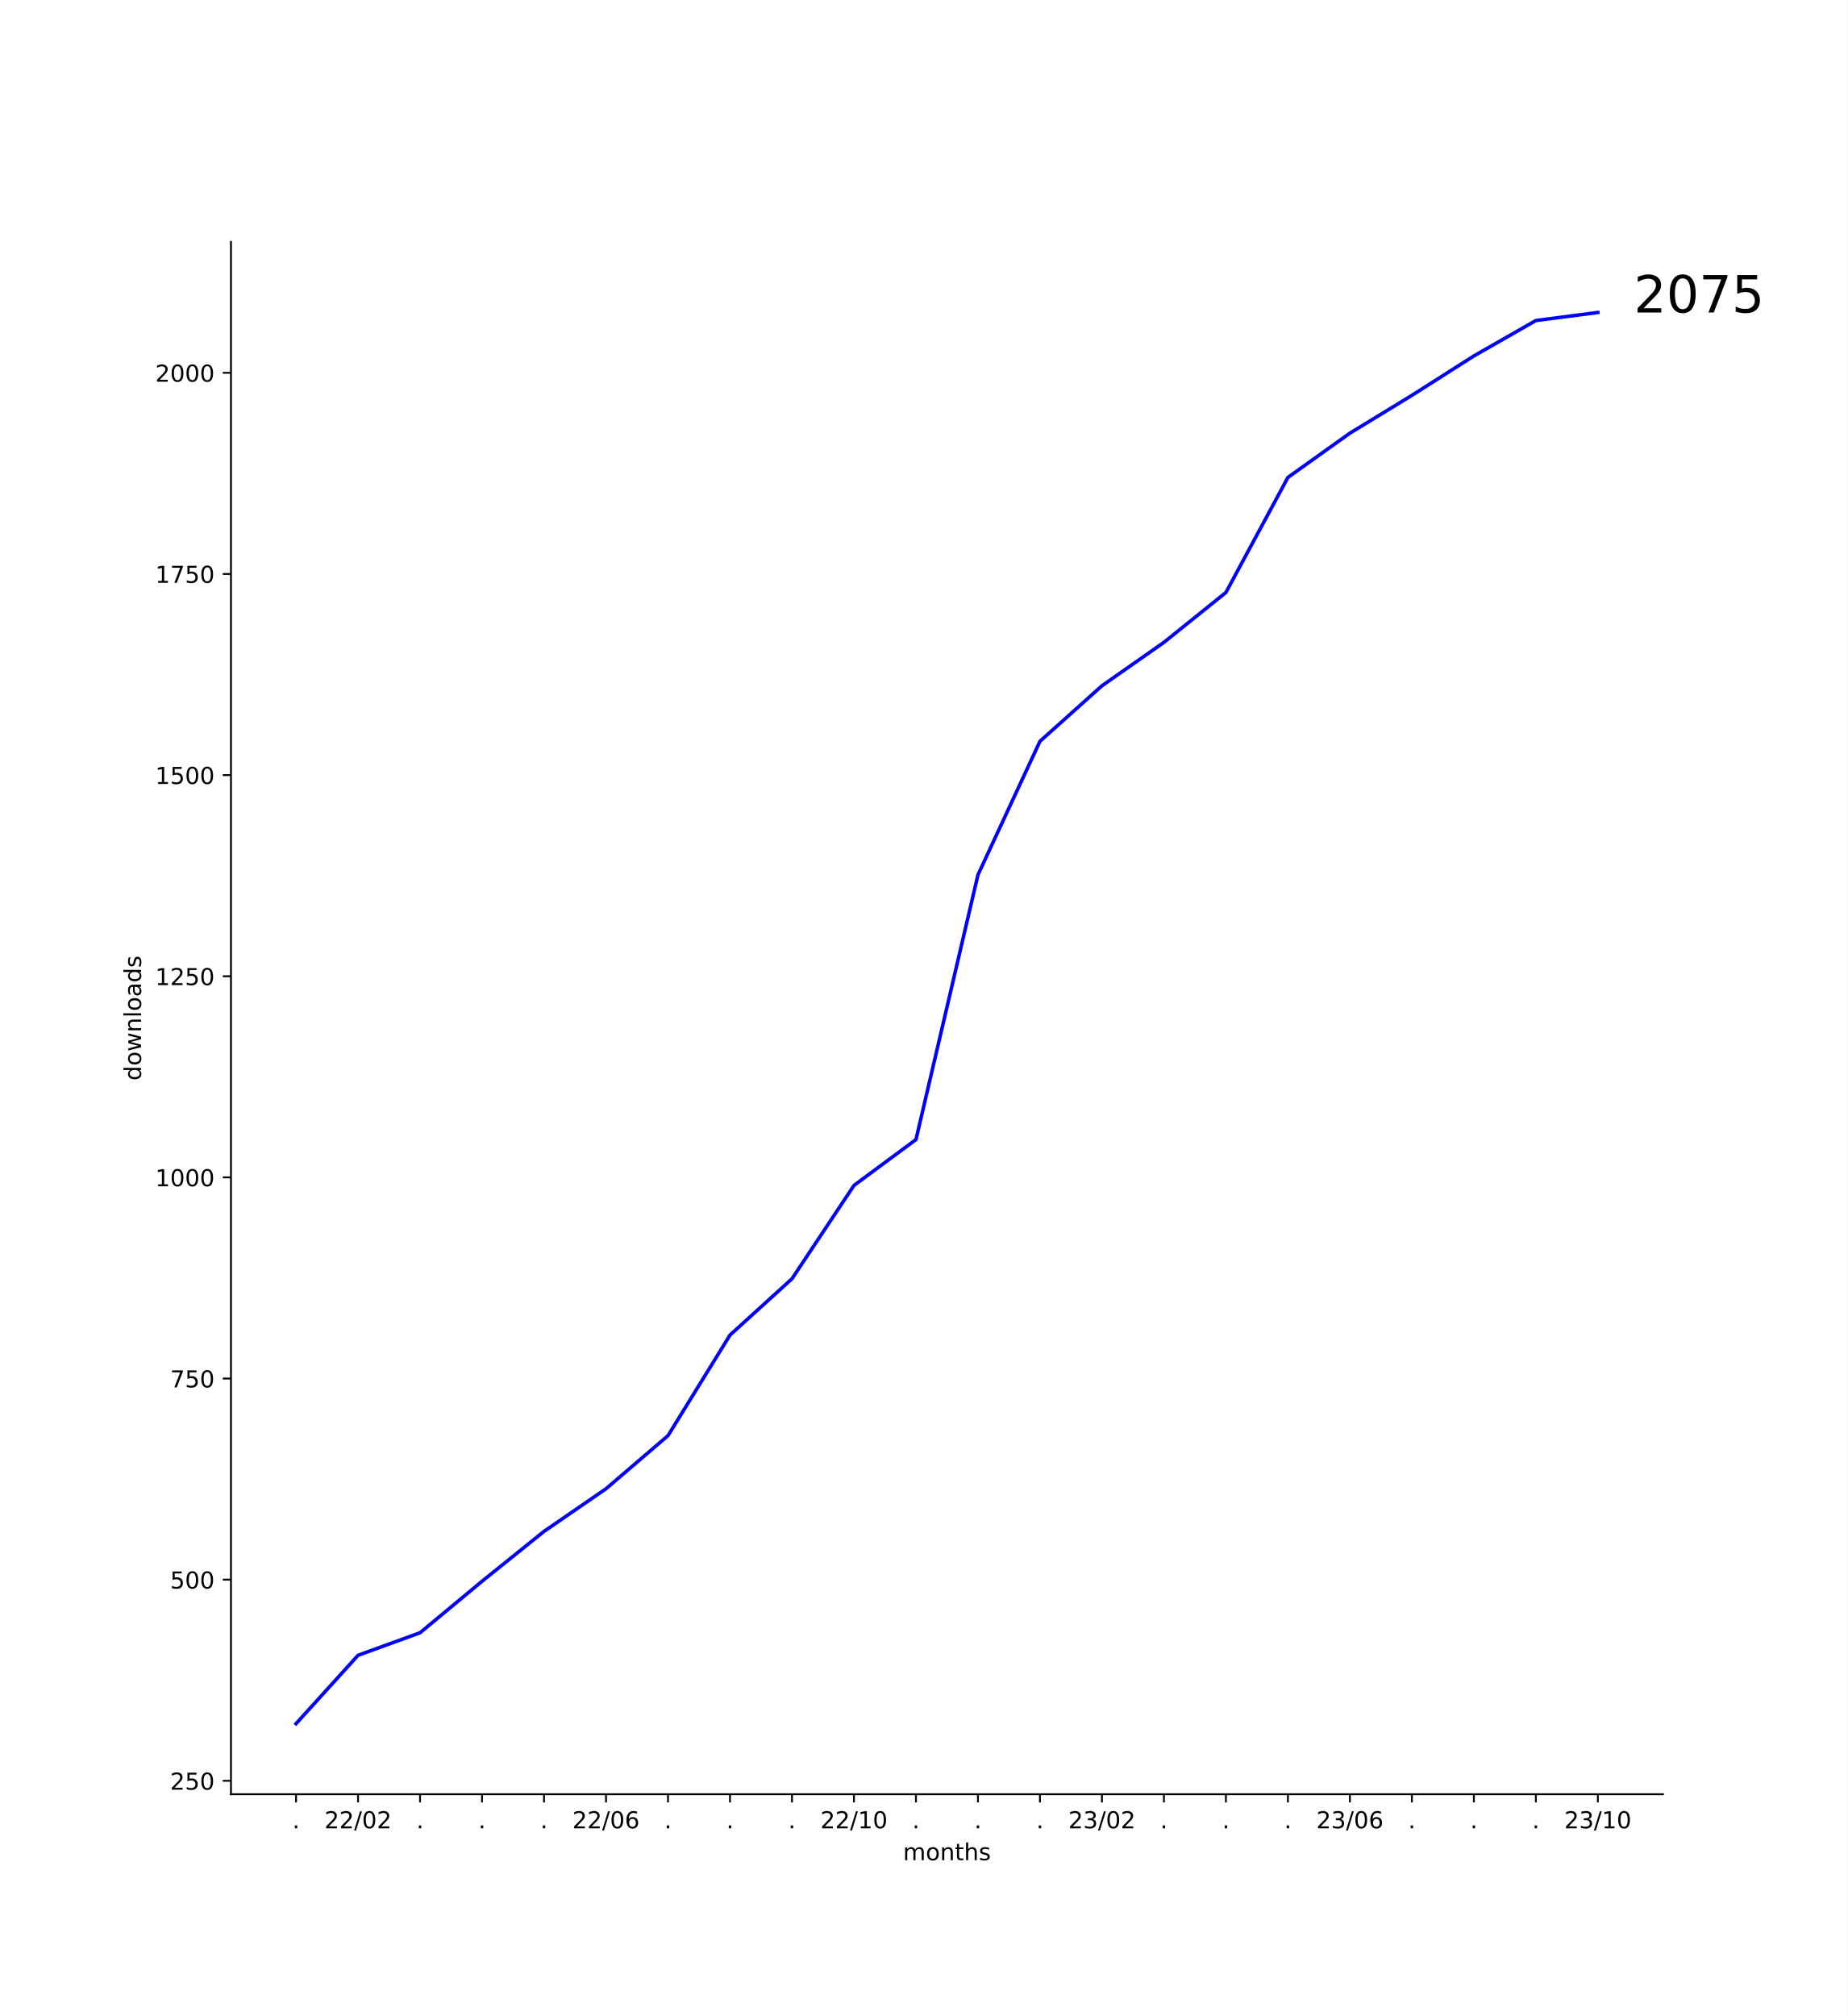
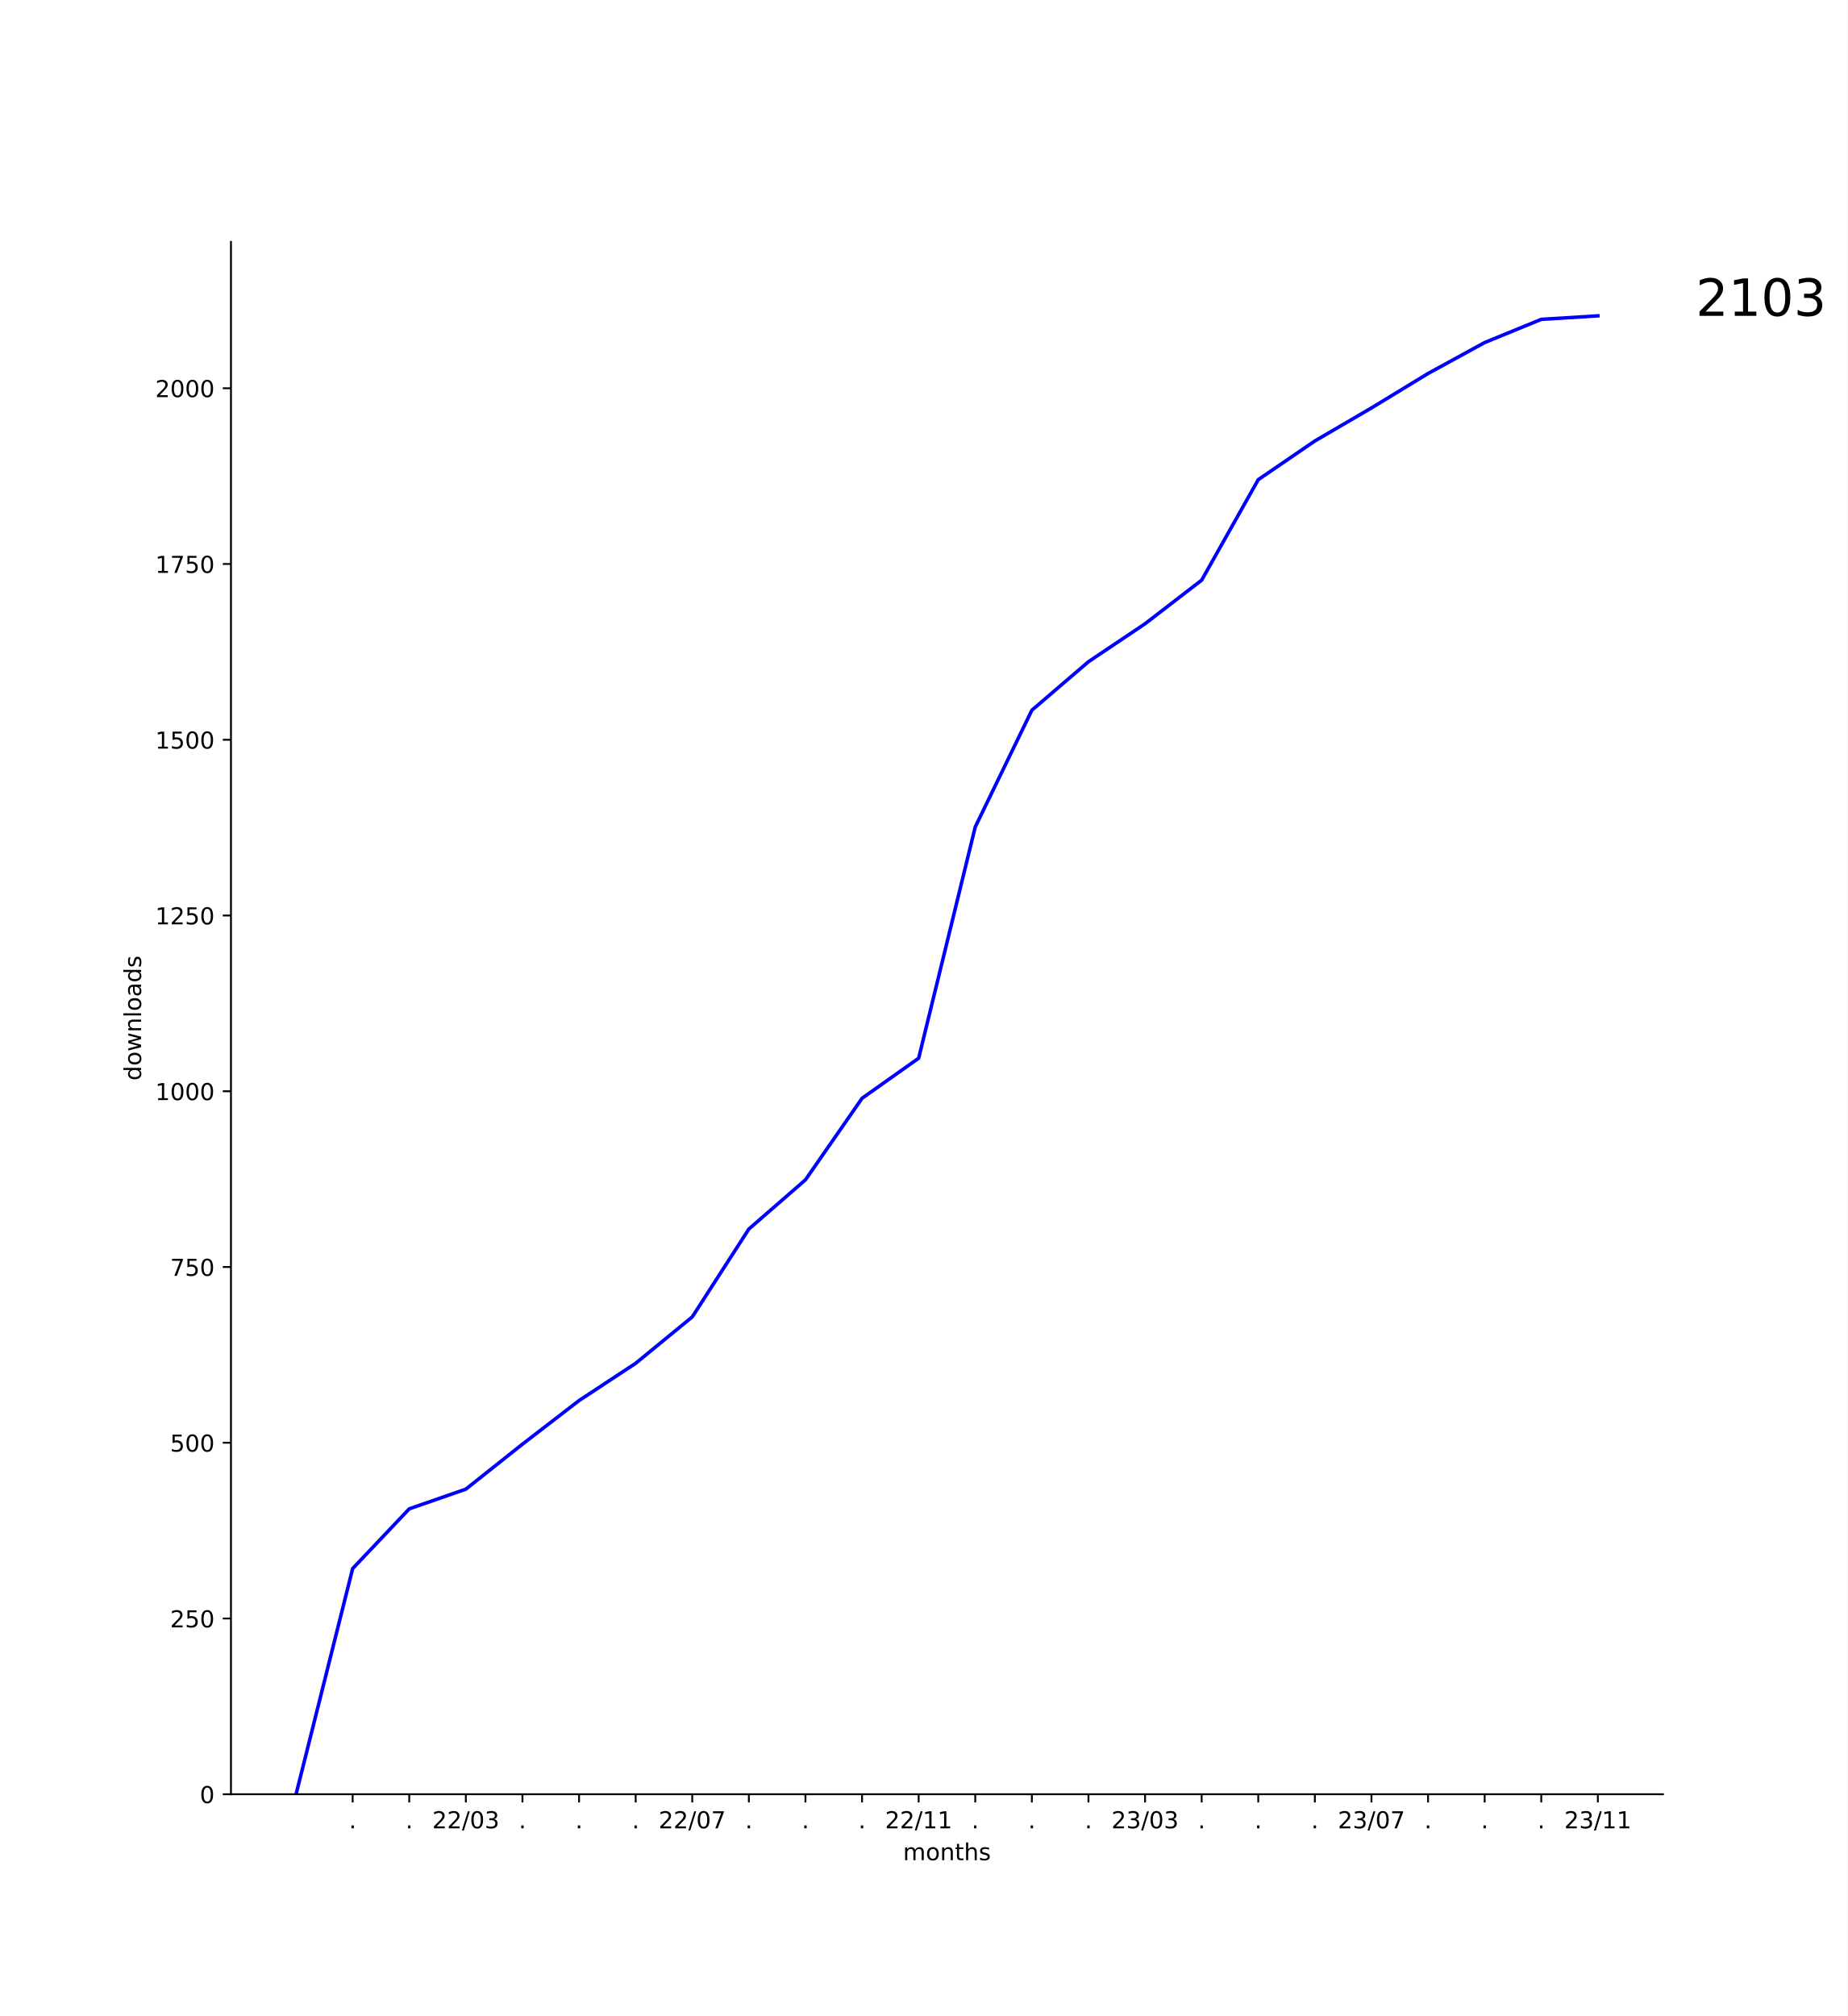
<svg xmlns="http://www.w3.org/2000/svg" xmlns:xlink="http://www.w3.org/1999/xlink" width="792pt" height="864pt" viewBox="0 0 792 864" version="1.1">
  <defs>
    <style type="text/css">*{stroke-linejoin: round; stroke-linecap: butt}</style>
  </defs>
  <g id="figure_1">
    <g id="patch_1">
      <path d="M 0 864  L 792 864  L 792 0  L 0 0  z " style="fill: #ffffff" />
    </g>
    <g id="axes_1">
      <g id="patch_2">
        <path d="M 99 768.96  L 712.8 768.96  L 712.8 103.68  L 99 103.68  z " style="fill: #ffffff" />
      </g>
      <g id="matplotlib.axis_1">
        <g id="xtick_1">
          <g id="line2d_1">
            <defs>
-               <path id="m2f142d8275" d="M 0 0  L 0 3.5  " style="stroke: #000000; stroke-width: 0.8" />
+               <path id="m3aa66af14a" d="M 0 0  L 0 3.5  " style="stroke: #000000; stroke-width: 0.8" />
            </defs>
            <g>
-               <use xlink:href="#m2f142d8275" x="126.9" y="768.96" style="stroke: #000000; stroke-width: 0.8" />
+               <use xlink:href="#m3aa66af14a" x="151.161" y="768.96" style="stroke: #000000; stroke-width: 0.8" />
            </g>
          </g>
          <g id="text_1">
-             <g transform="translate(125.3109 783.5584) scale(0.1 -0.1)">
+             <g transform="translate(149.5718 783.5584) scale(0.1 -0.1)">
              <defs>
                <path id="DejaVuSans-2e" d="M 684 794  L 1344 794  L 1344 0  L 684 0  L 684 794  z " transform="scale(0.015625)" />
              </defs>
              <use xlink:href="#DejaVuSans-2e" />
            </g>
          </g>
        </g>
        <g id="xtick_2">
          <g id="line2d_2">
            <g>
-               <use xlink:href="#m2f142d8275" x="153.471" y="768.96" style="stroke: #000000; stroke-width: 0.8" />
+               <use xlink:href="#m3aa66af14a" x="175.422" y="768.96" style="stroke: #000000; stroke-width: 0.8" />
            </g>
          </g>
          <g id="text_2">
-             <g transform="translate(139.0621 783.5584) scale(0.1 -0.1)">
+             <g transform="translate(173.8327 783.5584) scale(0.1 -0.1)">
+               <use xlink:href="#DejaVuSans-2e" />
+             </g>
+           </g>
+         </g>
+         <g id="xtick_3">
+           <g id="line2d_3">
+             <g>
+               <use xlink:href="#m3aa66af14a" x="199.683" y="768.96" style="stroke: #000000; stroke-width: 0.8" />
+             </g>
+           </g>
+           <g id="text_3">
+             <g transform="translate(185.2732 783.5584) scale(0.1 -0.1)">
              <defs>
                <path id="DejaVuSans-32" d="M 1228 531  L 3431 531  L 3431 0  L 469 0  L 469 531  Q 828 903 1448 1529  Q 2069 2156 2228 2338  Q 2531 2678 2651 2914  Q 2772 3150 2772 3378  Q 2772 3750 2511 3984  Q 2250 4219 1831 4219  Q 1534 4219 1204 4116  Q 875 4013 500 3803  L 500 4441  Q 881 4594 1212 4672  Q 1544 4750 1819 4750  Q 2544 4750 2975 4387  Q 3406 4025 3406 3419  Q 3406 3131 3298 2873  Q 3191 2616 2906 2266  Q 2828 2175 2409 1742  Q 1991 1309 1228 531  z " transform="scale(0.015625)" />
                <path id="DejaVuSans-2f" d="M 1625 4666  L 2156 4666  L 531 -594  L 0 -594  L 1625 4666  z " transform="scale(0.015625)" />
                <path id="DejaVuSans-30" d="M 2034 4250  Q 1547 4250 1301 3770  Q 1056 3291 1056 2328  Q 1056 1369 1301 889  Q 1547 409 2034 409  Q 2525 409 2770 889  Q 3016 1369 3016 2328  Q 3016 3291 2770 3770  Q 2525 4250 2034 4250  z M 2034 4750  Q 2819 4750 3233 4129  Q 3647 3509 3647 2328  Q 3647 1150 3233 529  Q 2819 -91 2034 -91  Q 1250 -91 836 529  Q 422 1150 422 2328  Q 422 3509 836 4129  Q 1250 4750 2034 4750  z " transform="scale(0.015625)" />
+                 <path id="DejaVuSans-33" d="M 2597 2516  Q 3050 2419 3304 2112  Q 3559 1806 3559 1356  Q 3559 666 3084 287  Q 2609 -91 1734 -91  Q 1441 -91 1130 -33  Q 819 25 488 141  L 488 750  Q 750 597 1062 519  Q 1375 441 1716 441  Q 2309 441 2620 675  Q 2931 909 2931 1356  Q 2931 1769 2642 2001  Q 2353 2234 1838 2234  L 1294 2234  L 1294 2753  L 1863 2753  Q 2328 2753 2575 2939  Q 2822 3125 2822 3475  Q 2822 3834 2567 4026  Q 2313 4219 1838 4219  Q 1578 4219 1281 4162  Q 984 4106 628 3988  L 628 4550  Q 988 4650 1302 4700  Q 1616 4750 1894 4750  Q 2613 4750 3031 4423  Q 3450 4097 3450 3541  Q 3450 3153 3228 2886  Q 3006 2619 2597 2516  z " transform="scale(0.015625)" />
              </defs>
              <use xlink:href="#DejaVuSans-32" />
              <use xlink:href="#DejaVuSans-32" x="63.623" />
              <use xlink:href="#DejaVuSans-2f" x="127.246" />
              <use xlink:href="#DejaVuSans-30" x="160.938" />
-               <use xlink:href="#DejaVuSans-32" x="224.561" />
-             </g>
-           </g>
-         </g>
-         <g id="xtick_3">
-           <g id="line2d_3">
-             <g>
-               <use xlink:href="#m2f142d8275" x="180.043" y="768.96" style="stroke: #000000; stroke-width: 0.8" />
-             </g>
-           </g>
-           <g id="text_3">
-             <g transform="translate(178.4538 783.5584) scale(0.1 -0.1)">
-               <use xlink:href="#DejaVuSans-2e" />
+               <use xlink:href="#DejaVuSans-33" x="224.561" />
            </g>
          </g>
        </g>
        <g id="xtick_4">
          <g id="line2d_4">
            <g>
-               <use xlink:href="#m2f142d8275" x="206.614" y="768.96" style="stroke: #000000; stroke-width: 0.8" />
+               <use xlink:href="#m3aa66af14a" x="223.943" y="768.96" style="stroke: #000000; stroke-width: 0.8" />
            </g>
          </g>
          <g id="text_4">
-             <g transform="translate(205.0252 783.5584) scale(0.1 -0.1)">
+             <g transform="translate(222.3544 783.5584) scale(0.1 -0.1)">
              <use xlink:href="#DejaVuSans-2e" />
            </g>
          </g>
        </g>
        <g id="xtick_5">
          <g id="line2d_5">
            <g>
-               <use xlink:href="#m2f142d8275" x="233.186" y="768.96" style="stroke: #000000; stroke-width: 0.8" />
+               <use xlink:href="#m3aa66af14a" x="248.204" y="768.96" style="stroke: #000000; stroke-width: 0.8" />
            </g>
          </g>
          <g id="text_5">
-             <g transform="translate(231.5967 783.5584) scale(0.1 -0.1)">
+             <g transform="translate(246.6153 783.5584) scale(0.1 -0.1)">
              <use xlink:href="#DejaVuSans-2e" />
            </g>
          </g>
        </g>
        <g id="xtick_6">
          <g id="line2d_6">
            <g>
-               <use xlink:href="#m2f142d8275" x="259.757" y="768.96" style="stroke: #000000; stroke-width: 0.8" />
+               <use xlink:href="#m3aa66af14a" x="272.465" y="768.96" style="stroke: #000000; stroke-width: 0.8" />
            </g>
          </g>
          <g id="text_6">
-             <g transform="translate(245.3478 783.5584) scale(0.1 -0.1)">
+             <g transform="translate(270.8762 783.5584) scale(0.1 -0.1)">
+               <use xlink:href="#DejaVuSans-2e" />
+             </g>
+           </g>
+         </g>
+         <g id="xtick_7">
+           <g id="line2d_7">
+             <g>
+               <use xlink:href="#m3aa66af14a" x="296.726" y="768.96" style="stroke: #000000; stroke-width: 0.8" />
+             </g>
+           </g>
+           <g id="text_7">
+             <g transform="translate(282.3167 783.5584) scale(0.1 -0.1)">
              <defs>
-                 <path id="DejaVuSans-36" d="M 2113 2584  Q 1688 2584 1439 2293  Q 1191 2003 1191 1497  Q 1191 994 1439 701  Q 1688 409 2113 409  Q 2538 409 2786 701  Q 3034 994 3034 1497  Q 3034 2003 2786 2293  Q 2538 2584 2113 2584  z M 3366 4563  L 3366 3988  Q 3128 4100 2886 4159  Q 2644 4219 2406 4219  Q 1781 4219 1451 3797  Q 1122 3375 1075 2522  Q 1259 2794 1537 2939  Q 1816 3084 2150 3084  Q 2853 3084 3261 2657  Q 3669 2231 3669 1497  Q 3669 778 3244 343  Q 2819 -91 2113 -91  Q 1303 -91 875 529  Q 447 1150 447 2328  Q 447 3434 972 4092  Q 1497 4750 2381 4750  Q 2619 4750 2861 4703  Q 3103 4656 3366 4563  z " transform="scale(0.015625)" />
+                 <path id="DejaVuSans-37" d="M 525 4666  L 3525 4666  L 3525 4397  L 1831 0  L 1172 0  L 2766 4134  L 525 4134  L 525 4666  z " transform="scale(0.015625)" />
              </defs>
              <use xlink:href="#DejaVuSans-32" />
              <use xlink:href="#DejaVuSans-32" x="63.623" />
              <use xlink:href="#DejaVuSans-2f" x="127.246" />
              <use xlink:href="#DejaVuSans-30" x="160.938" />
-               <use xlink:href="#DejaVuSans-36" x="224.561" />
-             </g>
-           </g>
-         </g>
-         <g id="xtick_7">
-           <g id="line2d_7">
-             <g>
-               <use xlink:href="#m2f142d8275" x="286.329" y="768.96" style="stroke: #000000; stroke-width: 0.8" />
-             </g>
-           </g>
-           <g id="text_7">
-             <g transform="translate(284.7395 783.5584) scale(0.1 -0.1)">
-               <use xlink:href="#DejaVuSans-2e" />
+               <use xlink:href="#DejaVuSans-37" x="224.561" />
            </g>
          </g>
        </g>
        <g id="xtick_8">
          <g id="line2d_8">
            <g>
-               <use xlink:href="#m2f142d8275" x="312.9" y="768.96" style="stroke: #000000; stroke-width: 0.8" />
+               <use xlink:href="#m3aa66af14a" x="320.987" y="768.96" style="stroke: #000000; stroke-width: 0.8" />
            </g>
          </g>
          <g id="text_8">
-             <g transform="translate(311.3109 783.5584) scale(0.1 -0.1)">
+             <g transform="translate(319.3979 783.5584) scale(0.1 -0.1)">
              <use xlink:href="#DejaVuSans-2e" />
            </g>
          </g>
        </g>
        <g id="xtick_9">
          <g id="line2d_9">
            <g>
-               <use xlink:href="#m2f142d8275" x="339.471" y="768.96" style="stroke: #000000; stroke-width: 0.8" />
+               <use xlink:href="#m3aa66af14a" x="345.248" y="768.96" style="stroke: #000000; stroke-width: 0.8" />
            </g>
          </g>
          <g id="text_9">
-             <g transform="translate(337.8824 783.5584) scale(0.1 -0.1)">
+             <g transform="translate(343.6588 783.5584) scale(0.1 -0.1)">
              <use xlink:href="#DejaVuSans-2e" />
            </g>
          </g>
        </g>
        <g id="xtick_10">
          <g id="line2d_10">
            <g>
-               <use xlink:href="#m2f142d8275" x="366.043" y="768.96" style="stroke: #000000; stroke-width: 0.8" />
+               <use xlink:href="#m3aa66af14a" x="369.509" y="768.96" style="stroke: #000000; stroke-width: 0.8" />
            </g>
          </g>
          <g id="text_10">
-             <g transform="translate(351.6335 783.5584) scale(0.1 -0.1)">
+             <g transform="translate(367.9196 783.5584) scale(0.1 -0.1)">
+               <use xlink:href="#DejaVuSans-2e" />
+             </g>
+           </g>
+         </g>
+         <g id="xtick_11">
+           <g id="line2d_11">
+             <g>
+               <use xlink:href="#m3aa66af14a" x="393.77" y="768.96" style="stroke: #000000; stroke-width: 0.8" />
+             </g>
+           </g>
+           <g id="text_11">
+             <g transform="translate(379.3602 783.5584) scale(0.1 -0.1)">
              <defs>
                <path id="DejaVuSans-31" d="M 794 531  L 1825 531  L 1825 4091  L 703 3866  L 703 4441  L 1819 4666  L 2450 4666  L 2450 531  L 3481 531  L 3481 0  L 794 0  L 794 531  z " transform="scale(0.015625)" />
              </defs>
              <use xlink:href="#DejaVuSans-32" />
              <use xlink:href="#DejaVuSans-32" x="63.623" />
              <use xlink:href="#DejaVuSans-2f" x="127.246" />
              <use xlink:href="#DejaVuSans-31" x="160.938" />
-               <use xlink:href="#DejaVuSans-30" x="224.561" />
-             </g>
-           </g>
-         </g>
-         <g id="xtick_11">
-           <g id="line2d_11">
-             <g>
-               <use xlink:href="#m2f142d8275" x="392.614" y="768.96" style="stroke: #000000; stroke-width: 0.8" />
-             </g>
-           </g>
-           <g id="text_11">
-             <g transform="translate(391.0252 783.5584) scale(0.1 -0.1)">
-               <use xlink:href="#DejaVuSans-2e" />
+               <use xlink:href="#DejaVuSans-31" x="224.561" />
            </g>
          </g>
        </g>
        <g id="xtick_12">
          <g id="line2d_12">
            <g>
-               <use xlink:href="#m2f142d8275" x="419.186" y="768.96" style="stroke: #000000; stroke-width: 0.8" />
+               <use xlink:href="#m3aa66af14a" x="418.03" y="768.96" style="stroke: #000000; stroke-width: 0.8" />
            </g>
          </g>
          <g id="text_12">
-             <g transform="translate(417.5967 783.5584) scale(0.1 -0.1)">
+             <g transform="translate(416.4414 783.5584) scale(0.1 -0.1)">
              <use xlink:href="#DejaVuSans-2e" />
            </g>
          </g>
        </g>
        <g id="xtick_13">
          <g id="line2d_13">
            <g>
-               <use xlink:href="#m2f142d8275" x="445.757" y="768.96" style="stroke: #000000; stroke-width: 0.8" />
+               <use xlink:href="#m3aa66af14a" x="442.291" y="768.96" style="stroke: #000000; stroke-width: 0.8" />
            </g>
          </g>
          <g id="text_13">
-             <g transform="translate(444.1681 783.5584) scale(0.1 -0.1)">
+             <g transform="translate(440.7022 783.5584) scale(0.1 -0.1)">
              <use xlink:href="#DejaVuSans-2e" />
            </g>
          </g>
        </g>
        <g id="xtick_14">
          <g id="line2d_14">
            <g>
-               <use xlink:href="#m2f142d8275" x="472.329" y="768.96" style="stroke: #000000; stroke-width: 0.8" />
+               <use xlink:href="#m3aa66af14a" x="466.552" y="768.96" style="stroke: #000000; stroke-width: 0.8" />
            </g>
          </g>
          <g id="text_14">
-             <g transform="translate(457.9192 783.5584) scale(0.1 -0.1)">
-               <defs>
-                 <path id="DejaVuSans-33" d="M 2597 2516  Q 3050 2419 3304 2112  Q 3559 1806 3559 1356  Q 3559 666 3084 287  Q 2609 -91 1734 -91  Q 1441 -91 1130 -33  Q 819 25 488 141  L 488 750  Q 750 597 1062 519  Q 1375 441 1716 441  Q 2309 441 2620 675  Q 2931 909 2931 1356  Q 2931 1769 2642 2001  Q 2353 2234 1838 2234  L 1294 2234  L 1294 2753  L 1863 2753  Q 2328 2753 2575 2939  Q 2822 3125 2822 3475  Q 2822 3834 2567 4026  Q 2313 4219 1838 4219  Q 1578 4219 1281 4162  Q 984 4106 628 3988  L 628 4550  Q 988 4650 1302 4700  Q 1616 4750 1894 4750  Q 2613 4750 3031 4423  Q 3450 4097 3450 3541  Q 3450 3153 3228 2886  Q 3006 2619 2597 2516  z " transform="scale(0.015625)" />
-               </defs>
+             <g transform="translate(464.9631 783.5584) scale(0.1 -0.1)">
+               <use xlink:href="#DejaVuSans-2e" />
+             </g>
+           </g>
+         </g>
+         <g id="xtick_15">
+           <g id="line2d_15">
+             <g>
+               <use xlink:href="#m3aa66af14a" x="490.813" y="768.96" style="stroke: #000000; stroke-width: 0.8" />
+             </g>
+           </g>
+           <g id="text_15">
+             <g transform="translate(476.4037 783.5584) scale(0.1 -0.1)">
              <use xlink:href="#DejaVuSans-32" />
              <use xlink:href="#DejaVuSans-33" x="63.623" />
              <use xlink:href="#DejaVuSans-2f" x="127.246" />
              <use xlink:href="#DejaVuSans-30" x="160.938" />
-               <use xlink:href="#DejaVuSans-32" x="224.561" />
-             </g>
-           </g>
-         </g>
-         <g id="xtick_15">
-           <g id="line2d_15">
-             <g>
-               <use xlink:href="#m2f142d8275" x="498.9" y="768.96" style="stroke: #000000; stroke-width: 0.8" />
-             </g>
-           </g>
-           <g id="text_15">
-             <g transform="translate(497.3109 783.5584) scale(0.1 -0.1)">
-               <use xlink:href="#DejaVuSans-2e" />
+               <use xlink:href="#DejaVuSans-33" x="224.561" />
            </g>
          </g>
        </g>
        <g id="xtick_16">
          <g id="line2d_16">
            <g>
-               <use xlink:href="#m2f142d8275" x="525.471" y="768.96" style="stroke: #000000; stroke-width: 0.8" />
+               <use xlink:href="#m3aa66af14a" x="515.074" y="768.96" style="stroke: #000000; stroke-width: 0.8" />
            </g>
          </g>
          <g id="text_16">
-             <g transform="translate(523.8824 783.5584) scale(0.1 -0.1)">
+             <g transform="translate(513.4849 783.5584) scale(0.1 -0.1)">
              <use xlink:href="#DejaVuSans-2e" />
            </g>
          </g>
        </g>
        <g id="xtick_17">
          <g id="line2d_17">
            <g>
-               <use xlink:href="#m2f142d8275" x="552.043" y="768.96" style="stroke: #000000; stroke-width: 0.8" />
+               <use xlink:href="#m3aa66af14a" x="539.335" y="768.96" style="stroke: #000000; stroke-width: 0.8" />
            </g>
          </g>
          <g id="text_17">
-             <g transform="translate(550.4538 783.5584) scale(0.1 -0.1)">
+             <g transform="translate(537.7457 783.5584) scale(0.1 -0.1)">
              <use xlink:href="#DejaVuSans-2e" />
            </g>
          </g>
        </g>
        <g id="xtick_18">
          <g id="line2d_18">
            <g>
-               <use xlink:href="#m2f142d8275" x="578.614" y="768.96" style="stroke: #000000; stroke-width: 0.8" />
+               <use xlink:href="#m3aa66af14a" x="563.596" y="768.96" style="stroke: #000000; stroke-width: 0.8" />
            </g>
          </g>
          <g id="text_18">
-             <g transform="translate(564.2049 783.5584) scale(0.1 -0.1)">
+             <g transform="translate(562.0066 783.5584) scale(0.1 -0.1)">
+               <use xlink:href="#DejaVuSans-2e" />
+             </g>
+           </g>
+         </g>
+         <g id="xtick_19">
+           <g id="line2d_19">
+             <g>
+               <use xlink:href="#m3aa66af14a" x="587.857" y="768.96" style="stroke: #000000; stroke-width: 0.8" />
+             </g>
+           </g>
+           <g id="text_19">
+             <g transform="translate(573.4471 783.5584) scale(0.1 -0.1)">
              <use xlink:href="#DejaVuSans-32" />
              <use xlink:href="#DejaVuSans-33" x="63.623" />
              <use xlink:href="#DejaVuSans-2f" x="127.246" />
              <use xlink:href="#DejaVuSans-30" x="160.938" />
-               <use xlink:href="#DejaVuSans-36" x="224.561" />
-             </g>
-           </g>
-         </g>
-         <g id="xtick_19">
-           <g id="line2d_19">
-             <g>
-               <use xlink:href="#m2f142d8275" x="605.186" y="768.96" style="stroke: #000000; stroke-width: 0.8" />
-             </g>
-           </g>
-           <g id="text_19">
-             <g transform="translate(603.5967 783.5584) scale(0.1 -0.1)">
-               <use xlink:href="#DejaVuSans-2e" />
+               <use xlink:href="#DejaVuSans-37" x="224.561" />
            </g>
          </g>
        </g>
        <g id="xtick_20">
          <g id="line2d_20">
            <g>
-               <use xlink:href="#m2f142d8275" x="631.757" y="768.96" style="stroke: #000000; stroke-width: 0.8" />
+               <use xlink:href="#m3aa66af14a" x="612.117" y="768.96" style="stroke: #000000; stroke-width: 0.8" />
            </g>
          </g>
          <g id="text_20">
-             <g transform="translate(630.1681 783.5584) scale(0.1 -0.1)">
+             <g transform="translate(610.5283 783.5584) scale(0.1 -0.1)">
              <use xlink:href="#DejaVuSans-2e" />
            </g>
          </g>
        </g>
        <g id="xtick_21">
          <g id="line2d_21">
            <g>
-               <use xlink:href="#m2f142d8275" x="658.329" y="768.96" style="stroke: #000000; stroke-width: 0.8" />
+               <use xlink:href="#m3aa66af14a" x="636.378" y="768.96" style="stroke: #000000; stroke-width: 0.8" />
            </g>
          </g>
          <g id="text_21">
-             <g transform="translate(656.7395 783.5584) scale(0.1 -0.1)">
+             <g transform="translate(634.7892 783.5584) scale(0.1 -0.1)">
              <use xlink:href="#DejaVuSans-2e" />
            </g>
          </g>
        </g>
        <g id="xtick_22">
          <g id="line2d_22">
            <g>
-               <use xlink:href="#m2f142d8275" x="684.9" y="768.96" style="stroke: #000000; stroke-width: 0.8" />
+               <use xlink:href="#m3aa66af14a" x="660.639" y="768.96" style="stroke: #000000; stroke-width: 0.8" />
            </g>
          </g>
          <g id="text_22">
+             <g transform="translate(659.0501 783.5584) scale(0.1 -0.1)">
+               <use xlink:href="#DejaVuSans-2e" />
+             </g>
+           </g>
+         </g>
+         <g id="xtick_23">
+           <g id="line2d_23">
+             <g>
+               <use xlink:href="#m3aa66af14a" x="684.9" y="768.96" style="stroke: #000000; stroke-width: 0.8" />
+             </g>
+           </g>
+           <g id="text_23">
            <g transform="translate(670.4906 783.5584) scale(0.1 -0.1)">
              <use xlink:href="#DejaVuSans-32" />
              <use xlink:href="#DejaVuSans-33" x="63.623" />
              <use xlink:href="#DejaVuSans-2f" x="127.246" />
              <use xlink:href="#DejaVuSans-31" x="160.938" />
-               <use xlink:href="#DejaVuSans-30" x="224.561" />
-             </g>
-           </g>
-         </g>
-         <g id="text_23">
+               <use xlink:href="#DejaVuSans-31" x="224.561" />
+             </g>
+           </g>
+         </g>
+         <g id="text_24">
          <g transform="translate(387.068 797.2366) scale(0.1 -0.1)">
            <defs>
              <path id="DejaVuSans-6d" d="M 3328 2828  Q 3544 3216 3844 3400  Q 4144 3584 4550 3584  Q 5097 3584 5394 3201  Q 5691 2819 5691 2113  L 5691 0  L 5113 0  L 5113 2094  Q 5113 2597 4934 2840  Q 4756 3084 4391 3084  Q 3944 3084 3684 2787  Q 3425 2491 3425 1978  L 3425 0  L 2847 0  L 2847 2094  Q 2847 2600 2669 2842  Q 2491 3084 2119 3084  Q 1678 3084 1418 2786  Q 1159 2488 1159 1978  L 1159 0  L 581 0  L 581 3500  L 1159 3500  L 1159 2956  Q 1356 3278 1631 3431  Q 1906 3584 2284 3584  Q 2666 3584 2933 3390  Q 3200 3197 3328 2828  z " transform="scale(0.015625)" />
              <path id="DejaVuSans-6f" d="M 1959 3097  Q 1497 3097 1228 2736  Q 959 2375 959 1747  Q 959 1119 1226 758  Q 1494 397 1959 397  Q 2419 397 2687 759  Q 2956 1122 2956 1747  Q 2956 2369 2687 2733  Q 2419 3097 1959 3097  z M 1959 3584  Q 2709 3584 3137 3096  Q 3566 2609 3566 1747  Q 3566 888 3137 398  Q 2709 -91 1959 -91  Q 1206 -91 779 398  Q 353 888 353 1747  Q 353 2609 779 3096  Q 1206 3584 1959 3584  z " transform="scale(0.015625)" />
              <path id="DejaVuSans-6e" d="M 3513 2113  L 3513 0  L 2938 0  L 2938 2094  Q 2938 2591 2744 2837  Q 2550 3084 2163 3084  Q 1697 3084 1428 2787  Q 1159 2491 1159 1978  L 1159 0  L 581 0  L 581 3500  L 1159 3500  L 1159 2956  Q 1366 3272 1645 3428  Q 1925 3584 2291 3584  Q 2894 3584 3203 3211  Q 3513 2838 3513 2113  z " transform="scale(0.015625)" />
              <path id="DejaVuSans-74" d="M 1172 4494  L 1172 3500  L 2356 3500  L 2356 3053  L 1172 3053  L 1172 1153  Q 1172 725 1289 603  Q 1406 481 1766 481  L 2356 481  L 2356 0  L 1766 0  Q 1100 0 847 248  Q 594 497 594 1153  L 594 3053  L 172 3053  L 172 3500  L 594 3500  L 594 4494  L 1172 4494  z " transform="scale(0.015625)" />
              <path id="DejaVuSans-68" d="M 3513 2113  L 3513 0  L 2938 0  L 2938 2094  Q 2938 2591 2744 2837  Q 2550 3084 2163 3084  Q 1697 3084 1428 2787  Q 1159 2491 1159 1978  L 1159 0  L 581 0  L 581 4863  L 1159 4863  L 1159 2956  Q 1366 3272 1645 3428  Q 1925 3584 2291 3584  Q 2894 3584 3203 3211  Q 3513 2838 3513 2113  z " transform="scale(0.015625)" />
              <path id="DejaVuSans-73" d="M 2834 3397  L 2834 2853  Q 2591 2978 2328 3040  Q 2066 3103 1784 3103  Q 1356 3103 1142 2972  Q 928 2841 928 2578  Q 928 2378 1081 2264  Q 1234 2150 1697 2047  L 1894 2003  Q 2506 1872 2764 1633  Q 3022 1394 3022 966  Q 3022 478 2636 193  Q 2250 -91 1575 -91  Q 1294 -91 989 -36  Q 684 19 347 128  L 347 722  Q 666 556 975 473  Q 1284 391 1588 391  Q 1994 391 2212 530  Q 2431 669 2431 922  Q 2431 1156 2273 1281  Q 2116 1406 1581 1522  L 1381 1569  Q 847 1681 609 1914  Q 372 2147 372 2553  Q 372 3047 722 3315  Q 1072 3584 1716 3584  Q 2034 3584 2315 3537  Q 2597 3491 2834 3397  z " transform="scale(0.015625)" />
            </defs>
            <use xlink:href="#DejaVuSans-6d" />
            <use xlink:href="#DejaVuSans-6f" x="97.412" />
            <use xlink:href="#DejaVuSans-6e" x="158.594" />
            <use xlink:href="#DejaVuSans-74" x="221.973" />
            <use xlink:href="#DejaVuSans-68" x="261.182" />
            <use xlink:href="#DejaVuSans-73" x="324.561" />
          </g>
        </g>
      </g>
      <g id="matplotlib.axis_2">
        <g id="ytick_1">
-           <g id="line2d_23">
+           <g id="line2d_24">
            <defs>
-               <path id="m246a1c4748" d="M 0 0  L -3.5 0  " style="stroke: #000000; stroke-width: 0.8" />
+               <path id="me0f17831a2" d="M 0 0  L -3.5 0  " style="stroke: #000000; stroke-width: 0.8" />
            </defs>
            <g>
-               <use xlink:href="#m246a1c4748" x="99" y="763.202" style="stroke: #000000; stroke-width: 0.8" />
-             </g>
-           </g>
-           <g id="text_24">
-             <g transform="translate(72.9125 767.0009) scale(0.1 -0.1)">
+               <use xlink:href="#me0f17831a2" x="99" y="768.96" style="stroke: #000000; stroke-width: 0.8" />
+             </g>
+           </g>
+           <g id="text_25">
+             <g transform="translate(85.6375 772.7592) scale(0.1 -0.1)">
+               <use xlink:href="#DejaVuSans-30" />
+             </g>
+           </g>
+         </g>
+         <g id="ytick_2">
+           <g id="line2d_25">
+             <g>
+               <use xlink:href="#me0f17831a2" x="99" y="693.639" style="stroke: #000000; stroke-width: 0.8" />
+             </g>
+           </g>
+           <g id="text_26">
+             <g transform="translate(72.9125 697.4382) scale(0.1 -0.1)">
              <defs>
                <path id="DejaVuSans-35" d="M 691 4666  L 3169 4666  L 3169 4134  L 1269 4134  L 1269 2991  Q 1406 3038 1543 3061  Q 1681 3084 1819 3084  Q 2600 3084 3056 2656  Q 3513 2228 3513 1497  Q 3513 744 3044 326  Q 2575 -91 1722 -91  Q 1428 -91 1123 -41  Q 819 9 494 109  L 494 744  Q 775 591 1075 516  Q 1375 441 1709 441  Q 2250 441 2565 725  Q 2881 1009 2881 1497  Q 2881 1984 2565 2268  Q 2250 2553 1709 2553  Q 1456 2553 1204 2497  Q 953 2441 691 2322  L 691 4666  z " transform="scale(0.015625)" />
              </defs>
              <use xlink:href="#DejaVuSans-32" />
              <use xlink:href="#DejaVuSans-35" x="63.623" />
              <use xlink:href="#DejaVuSans-30" x="127.246" />
            </g>
          </g>
        </g>
-         <g id="ytick_2">
-           <g id="line2d_24">
-             <g>
-               <use xlink:href="#m246a1c4748" x="99" y="676.999" style="stroke: #000000; stroke-width: 0.8" />
-             </g>
-           </g>
-           <g id="text_25">
-             <g transform="translate(72.9125 680.7979) scale(0.1 -0.1)">
+         <g id="ytick_3">
+           <g id="line2d_26">
+             <g>
+               <use xlink:href="#me0f17831a2" x="99" y="618.318" style="stroke: #000000; stroke-width: 0.8" />
+             </g>
+           </g>
+           <g id="text_27">
+             <g transform="translate(72.9125 622.1173) scale(0.1 -0.1)">
              <use xlink:href="#DejaVuSans-35" />
              <use xlink:href="#DejaVuSans-30" x="63.623" />
              <use xlink:href="#DejaVuSans-30" x="127.246" />
            </g>
          </g>
        </g>
-         <g id="ytick_3">
-           <g id="line2d_25">
-             <g>
-               <use xlink:href="#m246a1c4748" x="99" y="590.796" style="stroke: #000000; stroke-width: 0.8" />
-             </g>
-           </g>
-           <g id="text_26">
-             <g transform="translate(72.9125 594.5949) scale(0.1 -0.1)">
-               <defs>
-                 <path id="DejaVuSans-37" d="M 525 4666  L 3525 4666  L 3525 4397  L 1831 0  L 1172 0  L 2766 4134  L 525 4134  L 525 4666  z " transform="scale(0.015625)" />
-               </defs>
+         <g id="ytick_4">
+           <g id="line2d_27">
+             <g>
+               <use xlink:href="#me0f17831a2" x="99" y="542.997" style="stroke: #000000; stroke-width: 0.8" />
+             </g>
+           </g>
+           <g id="text_28">
+             <g transform="translate(72.9125 546.7963) scale(0.1 -0.1)">
              <use xlink:href="#DejaVuSans-37" />
              <use xlink:href="#DejaVuSans-35" x="63.623" />
              <use xlink:href="#DejaVuSans-30" x="127.246" />
            </g>
          </g>
        </g>
-         <g id="ytick_4">
-           <g id="line2d_26">
-             <g>
-               <use xlink:href="#m246a1c4748" x="99" y="504.593" style="stroke: #000000; stroke-width: 0.8" />
-             </g>
-           </g>
-           <g id="text_27">
-             <g transform="translate(66.55 508.392) scale(0.1 -0.1)">
+         <g id="ytick_5">
+           <g id="line2d_28">
+             <g>
+               <use xlink:href="#me0f17831a2" x="99" y="467.676" style="stroke: #000000; stroke-width: 0.8" />
+             </g>
+           </g>
+           <g id="text_29">
+             <g transform="translate(66.55 471.4753) scale(0.1 -0.1)">
              <use xlink:href="#DejaVuSans-31" />
              <use xlink:href="#DejaVuSans-30" x="63.623" />
              <use xlink:href="#DejaVuSans-30" x="127.246" />
              <use xlink:href="#DejaVuSans-30" x="190.869" />
            </g>
          </g>
        </g>
-         <g id="ytick_5">
-           <g id="line2d_27">
-             <g>
-               <use xlink:href="#m246a1c4748" x="99" y="418.39" style="stroke: #000000; stroke-width: 0.8" />
-             </g>
-           </g>
-           <g id="text_28">
-             <g transform="translate(66.55 422.189) scale(0.1 -0.1)">
+         <g id="ytick_6">
+           <g id="line2d_29">
+             <g>
+               <use xlink:href="#me0f17831a2" x="99" y="392.355" style="stroke: #000000; stroke-width: 0.8" />
+             </g>
+           </g>
+           <g id="text_30">
+             <g transform="translate(66.55 396.1544) scale(0.1 -0.1)">
              <use xlink:href="#DejaVuSans-31" />
              <use xlink:href="#DejaVuSans-32" x="63.623" />
              <use xlink:href="#DejaVuSans-35" x="127.246" />
              <use xlink:href="#DejaVuSans-30" x="190.869" />
            </g>
          </g>
        </g>
-         <g id="ytick_6">
-           <g id="line2d_28">
-             <g>
-               <use xlink:href="#m246a1c4748" x="99" y="332.187" style="stroke: #000000; stroke-width: 0.8" />
-             </g>
-           </g>
-           <g id="text_29">
-             <g transform="translate(66.55 335.986) scale(0.1 -0.1)">
+         <g id="ytick_7">
+           <g id="line2d_30">
+             <g>
+               <use xlink:href="#me0f17831a2" x="99" y="317.034" style="stroke: #000000; stroke-width: 0.8" />
+             </g>
+           </g>
+           <g id="text_31">
+             <g transform="translate(66.55 320.8334) scale(0.1 -0.1)">
              <use xlink:href="#DejaVuSans-31" />
              <use xlink:href="#DejaVuSans-35" x="63.623" />
              <use xlink:href="#DejaVuSans-30" x="127.246" />
              <use xlink:href="#DejaVuSans-30" x="190.869" />
            </g>
          </g>
        </g>
-         <g id="ytick_7">
-           <g id="line2d_29">
-             <g>
-               <use xlink:href="#m246a1c4748" x="99" y="245.984" style="stroke: #000000; stroke-width: 0.8" />
-             </g>
-           </g>
-           <g id="text_30">
-             <g transform="translate(66.55 249.7831) scale(0.1 -0.1)">
+         <g id="ytick_8">
+           <g id="line2d_31">
+             <g>
+               <use xlink:href="#me0f17831a2" x="99" y="241.713" style="stroke: #000000; stroke-width: 0.8" />
+             </g>
+           </g>
+           <g id="text_32">
+             <g transform="translate(66.55 245.5124) scale(0.1 -0.1)">
              <use xlink:href="#DejaVuSans-31" />
              <use xlink:href="#DejaVuSans-37" x="63.623" />
              <use xlink:href="#DejaVuSans-35" x="127.246" />
              <use xlink:href="#DejaVuSans-30" x="190.869" />
            </g>
          </g>
        </g>
-         <g id="ytick_8">
-           <g id="line2d_30">
-             <g>
-               <use xlink:href="#m246a1c4748" x="99" y="159.781" style="stroke: #000000; stroke-width: 0.8" />
-             </g>
-           </g>
-           <g id="text_31">
-             <g transform="translate(66.55 163.5801) scale(0.1 -0.1)">
+         <g id="ytick_9">
+           <g id="line2d_32">
+             <g>
+               <use xlink:href="#me0f17831a2" x="99" y="166.392" style="stroke: #000000; stroke-width: 0.8" />
+             </g>
+           </g>
+           <g id="text_33">
+             <g transform="translate(66.55 170.1915) scale(0.1 -0.1)">
              <use xlink:href="#DejaVuSans-32" />
              <use xlink:href="#DejaVuSans-30" x="63.623" />
              <use xlink:href="#DejaVuSans-30" x="127.246" />
              <use xlink:href="#DejaVuSans-30" x="190.869" />
            </g>
          </g>
        </g>
-         <g id="text_32">
+         <g id="text_34">
          <g transform="translate(60.47031 463.1028) rotate(-90) scale(0.1 -0.1)">
            <defs>
              <path id="DejaVuSans-64" d="M 2906 2969  L 2906 4863  L 3481 4863  L 3481 0  L 2906 0  L 2906 525  Q 2725 213 2448 61  Q 2172 -91 1784 -91  Q 1150 -91 751 415  Q 353 922 353 1747  Q 353 2572 751 3078  Q 1150 3584 1784 3584  Q 2172 3584 2448 3432  Q 2725 3281 2906 2969  z M 947 1747  Q 947 1113 1208 752  Q 1469 391 1925 391  Q 2381 391 2643 752  Q 2906 1113 2906 1747  Q 2906 2381 2643 2742  Q 2381 3103 1925 3103  Q 1469 3103 1208 2742  Q 947 2381 947 1747  z " transform="scale(0.015625)" />
              <path id="DejaVuSans-77" d="M 269 3500  L 844 3500  L 1563 769  L 2278 3500  L 2956 3500  L 3675 769  L 4391 3500  L 4966 3500  L 4050 0  L 3372 0  L 2619 2869  L 1863 0  L 1184 0  L 269 3500  z " transform="scale(0.015625)" />
              <path id="DejaVuSans-6c" d="M 603 4863  L 1178 4863  L 1178 0  L 603 0  L 603 4863  z " transform="scale(0.015625)" />
              <path id="DejaVuSans-61" d="M 2194 1759  Q 1497 1759 1228 1600  Q 959 1441 959 1056  Q 959 750 1161 570  Q 1363 391 1709 391  Q 2188 391 2477 730  Q 2766 1069 2766 1631  L 2766 1759  L 2194 1759  z M 3341 1997  L 3341 0  L 2766 0  L 2766 531  Q 2569 213 2275 61  Q 1981 -91 1556 -91  Q 1019 -91 701 211  Q 384 513 384 1019  Q 384 1609 779 1909  Q 1175 2209 1959 2209  L 2766 2209  L 2766 2266  Q 2766 2663 2505 2880  Q 2244 3097 1772 3097  Q 1472 3097 1187 3025  Q 903 2953 641 2809  L 641 3341  Q 956 3463 1253 3523  Q 1550 3584 1831 3584  Q 2591 3584 2966 3190  Q 3341 2797 3341 1997  z " transform="scale(0.015625)" />
            </defs>
            <use xlink:href="#DejaVuSans-64" />
            <use xlink:href="#DejaVuSans-6f" x="63.477" />
            <use xlink:href="#DejaVuSans-77" x="124.658" />
            <use xlink:href="#DejaVuSans-6e" x="206.445" />
            <use xlink:href="#DejaVuSans-6c" x="269.824" />
            <use xlink:href="#DejaVuSans-6f" x="297.607" />
            <use xlink:href="#DejaVuSans-61" x="358.789" />
            <use xlink:href="#DejaVuSans-64" x="420.068" />
            <use xlink:href="#DejaVuSans-73" x="483.545" />
          </g>
        </g>
      </g>
-       <g id="line2d_31">
-         <path d="M 126.9 738.72  L 153.471 709.411  L 180.043 699.756  L 206.614 677.688  L 233.186 656.31  L 259.757 638.035  L 286.329 615.277  L 312.9 572.176  L 339.471 548.039  L 366.043 508.041  L 392.614 488.387  L 419.186 374.943  L 445.757 317.705  L 472.329 293.913  L 498.9 275.293  L 525.471 253.915  L 552.043 204.606  L 578.614 185.642  L 605.186 169.436  L 631.757 152.54  L 658.329 137.368  L 684.9 133.92  " clip-path="url(#p28d6cc7e69)" style="fill: none; stroke: #0000ff; stroke-width: 1.5; stroke-linecap: square" />
+       <g id="line2d_33">
+         <path d="M 126.9 768.96  L 151.161 672.248  L 175.422 646.639  L 199.683 638.203  L 223.943 618.921  L 248.204 600.241  L 272.465 584.273  L 296.726 564.388  L 320.987 526.728  L 345.248 505.638  L 369.509 470.689  L 393.77 453.516  L 418.03 354.393  L 442.291 304.38  L 466.552 283.592  L 490.813 267.322  L 515.074 248.643  L 539.335 205.559  L 563.596 188.989  L 587.857 174.828  L 612.117 160.065  L 636.378 146.809  L 660.639 136.866  L 684.9 135.36  " clip-path="url(#p70b75b8f15)" style="fill: none; stroke: #0000ff; stroke-width: 1.5; stroke-linecap: square" />
      </g>
      <g id="patch_3">
        <path d="M 99 768.96  L 99 103.68  " style="fill: none; stroke: #000000; stroke-width: 0.8; stroke-linejoin: miter; stroke-linecap: square" />
      </g>
      <g id="patch_4">
        <path d="M 99 768.96  L 712.8 768.96  " style="fill: none; stroke: #000000; stroke-width: 0.8; stroke-linejoin: miter; stroke-linecap: square" />
      </g>
-       <g id="text_33">
-         <g transform="translate(658.3286 133.92) scale(0.22 -0.22)">
+       <g id="text_35">
+         <g transform="translate(684.9 135.36) scale(0.22 -0.22)">
          <defs>
            <path id="DejaVuSans-20" transform="scale(0.015625)" />
          </defs>
          <use xlink:href="#DejaVuSans-20" />
          <use xlink:href="#DejaVuSans-20" x="31.787" />
          <use xlink:href="#DejaVuSans-20" x="63.574" />
          <use xlink:href="#DejaVuSans-20" x="95.361" />
          <use xlink:href="#DejaVuSans-20" x="127.148" />
          <use xlink:href="#DejaVuSans-20" x="158.936" />
          <use xlink:href="#DejaVuSans-32" x="190.723" />
-           <use xlink:href="#DejaVuSans-30" x="254.346" />
-           <use xlink:href="#DejaVuSans-37" x="317.969" />
-           <use xlink:href="#DejaVuSans-35" x="381.592" />
+           <use xlink:href="#DejaVuSans-31" x="254.346" />
+           <use xlink:href="#DejaVuSans-30" x="317.969" />
+           <use xlink:href="#DejaVuSans-33" x="381.592" />
        </g>
      </g>
    </g>
  </g>
  <defs>
-     <clipPath id="p28d6cc7e69">
+     <clipPath id="p70b75b8f15">
      <rect x="99" y="103.68" width="613.8" height="665.28" />
    </clipPath>
  </defs>
</svg>
